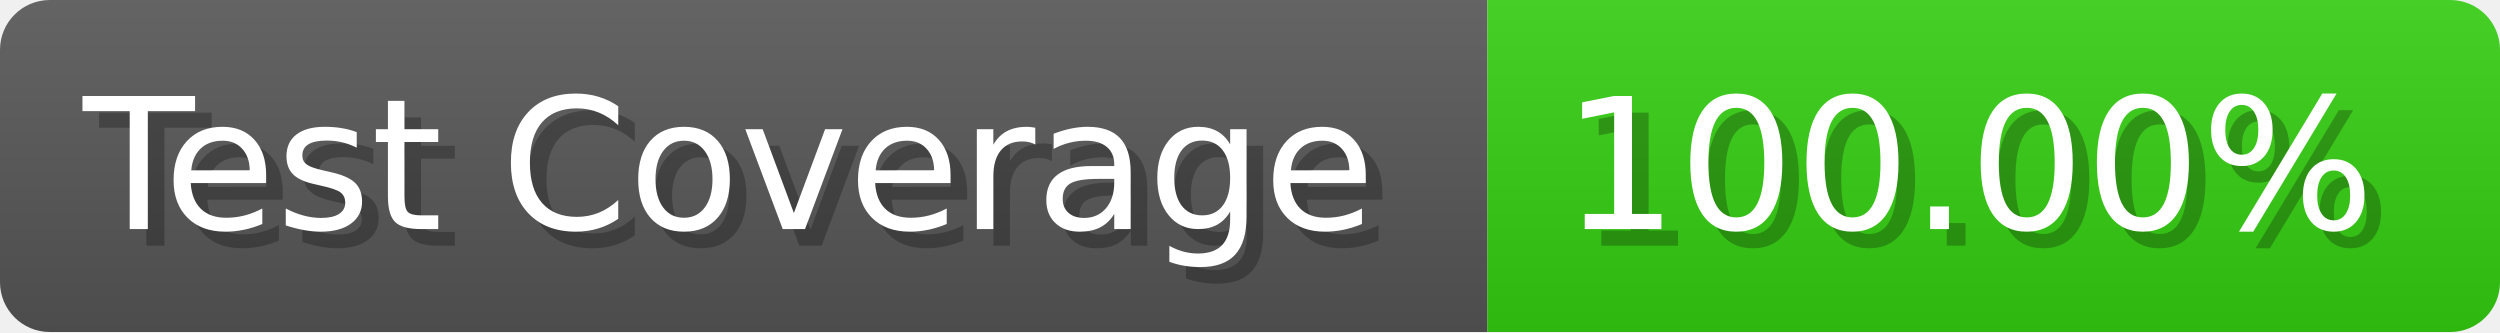
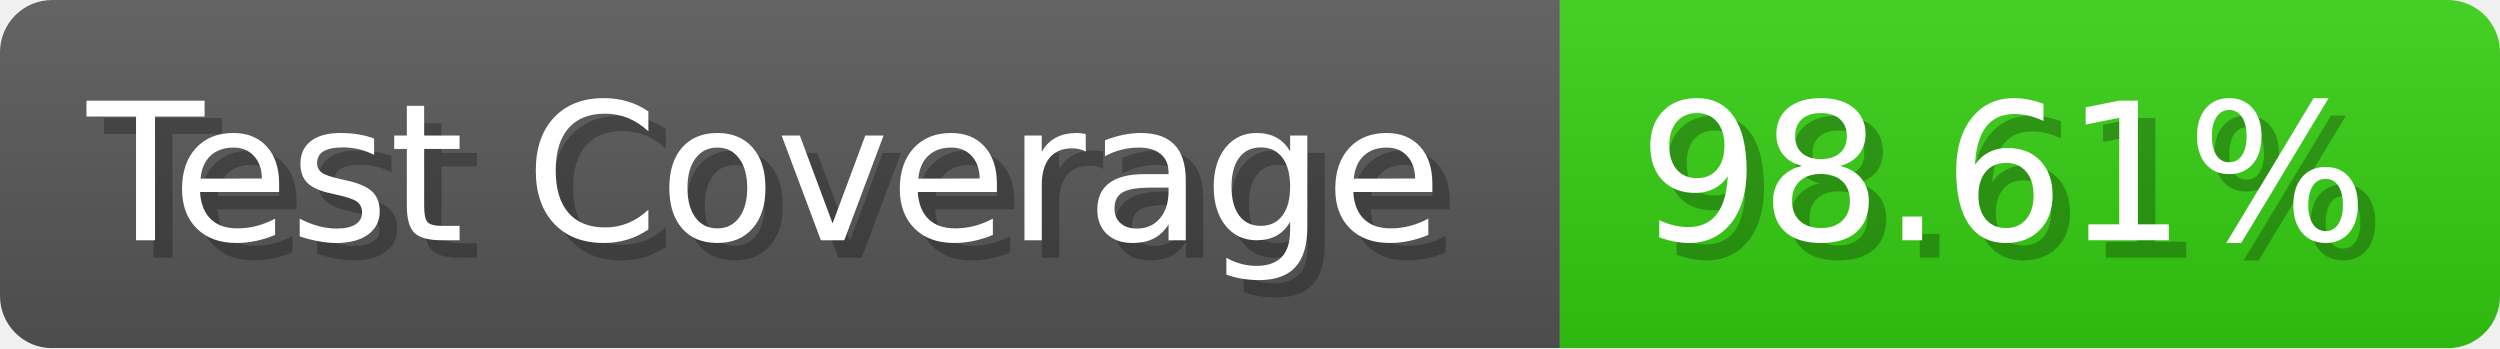
- <svg xmlns="http://www.w3.org/2000/svg" width="150.6" height="20" viewBox="0 0 1506 200" role="img" aria-label="Test Coverage: 100.00%">
+ <svg xmlns="http://www.w3.org/2000/svg" width="143.6" height="20" viewBox="0 0 1436 200" role="img" aria-label="Test Coverage: 98.61%">
  <linearGradient id="a" x2="0" y2="100%">
    <stop offset="0" stop-opacity=".1" stop-color="#EEE" />
    <stop offset="1" stop-opacity=".1" />
  </linearGradient>
  <mask id="m">
-     <rect width="1506" height="200" rx="30" fill="#FFF" />
+     <rect width="1436" height="200" rx="30" fill="#FFF" />
  </mask>
  <g mask="url(#m)">
    <rect width="896" height="200" fill="#555" />
-     <rect width="610" height="200" fill="#3C1" x="896" />
-     <rect width="1506" height="200" fill="url(#a)" />
+     <rect width="540" height="200" fill="#3C1" x="896" />
+     <rect width="1436" height="200" fill="url(#a)" />
  </g>
  <g aria-hidden="true" fill="#fff" text-anchor="start" font-family="Verdana,DejaVu Sans,sans-serif" font-size="110">
    <text x="60" y="148" textLength="796" fill="#000" opacity="0.25">Test Coverage</text>
    <text x="50" y="138" textLength="796">Test Coverage</text>
-     <text x="951" y="148" textLength="510" fill="#000" opacity="0.25">100.00%</text>
-     <text x="941" y="138" textLength="510">100.00%</text>
+     <text x="951" y="148" textLength="440" fill="#000" opacity="0.25">98.61%</text>
+     <text x="941" y="138" textLength="440">98.61%</text>
  </g>
</svg>
